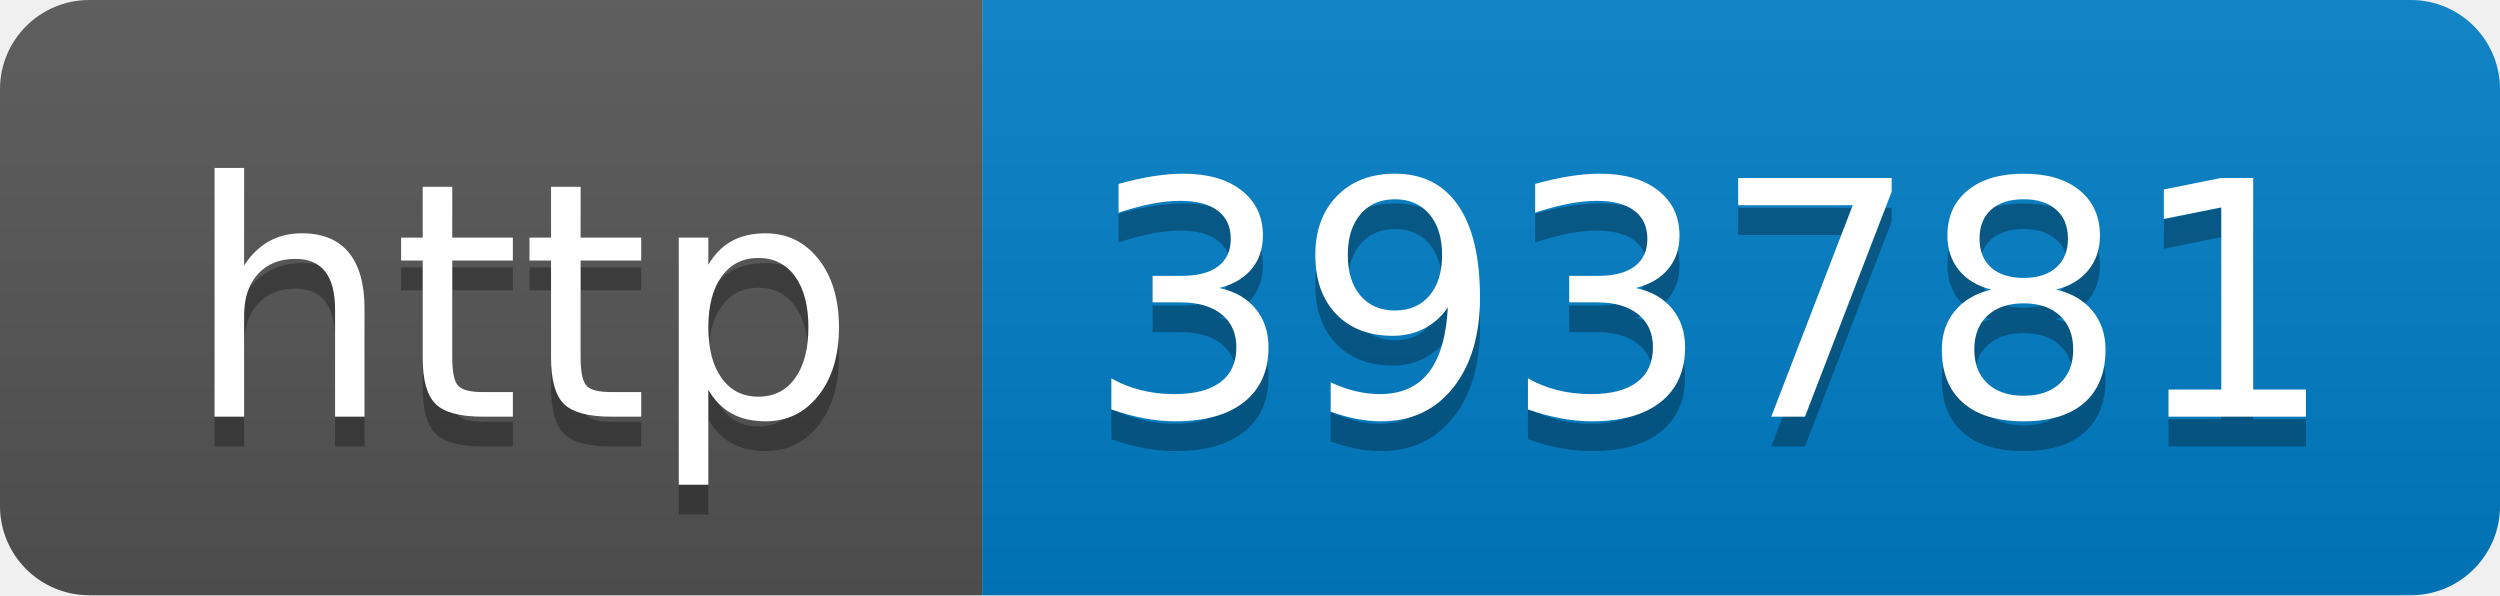
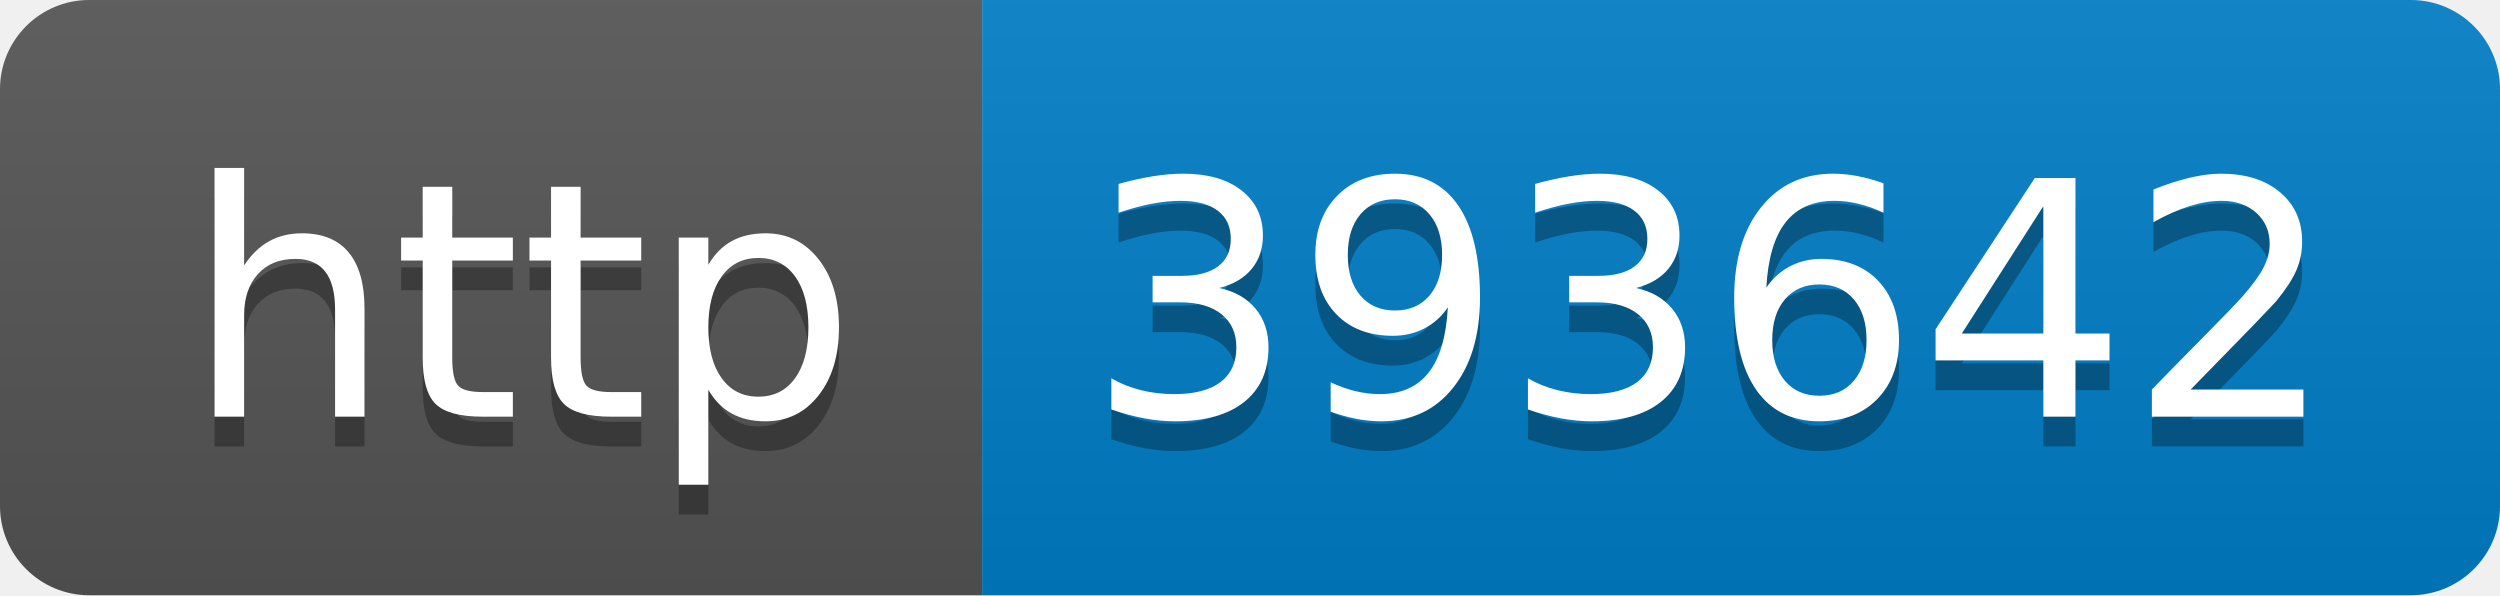
- <svg xmlns="http://www.w3.org/2000/svg" width="84" height="20" role="img" aria-label="http: 393781">
+ <svg xmlns="http://www.w3.org/2000/svg" width="84" height="20" role="img" aria-label="http: 393642">
  <linearGradient id="s" x2="0" y2="100%">
    <stop offset="0" stop-color="#bbb" stop-opacity=".1" />
    <stop offset="1" stop-opacity=".1" />
  </linearGradient>
  <clipPath id="r">
    <rect width="84" height="20" rx="3" fill="#fff" />
  </clipPath>
  <g clip-path="url(#r)">
    <rect width="33" height="20" fill="#555" />
    <rect x="33" width="51" height="20" fill="#007ec6" />
    <rect width="84" height="20" fill="url(#s)" />
  </g>
  <g fill="#fff" text-anchor="middle" font-family="Verdana,Geneva,DejaVu Sans,sans-serif" text-rendering="geometricPrecision" font-size="110">
    <text aria-hidden="true" x="175" y="150" fill="#010101" fill-opacity=".3" transform="scale(.1)" textLength="230">http</text>
    <text x="175" y="140" transform="scale(.1)" fill="#fff" textLength="230">http</text>
-     <text aria-hidden="true" x="575" y="150" fill="#010101" fill-opacity=".3" transform="scale(.1)" textLength="410">393781</text>
-     <text x="575" y="140" transform="scale(.1)" fill="#fff" textLength="410">393781</text>
+     <text aria-hidden="true" x="575" y="150" fill="#010101" fill-opacity=".3" transform="scale(.1)" textLength="410">393642</text>
+     <text x="575" y="140" transform="scale(.1)" fill="#fff" textLength="410">393642</text>
  </g>
</svg>
